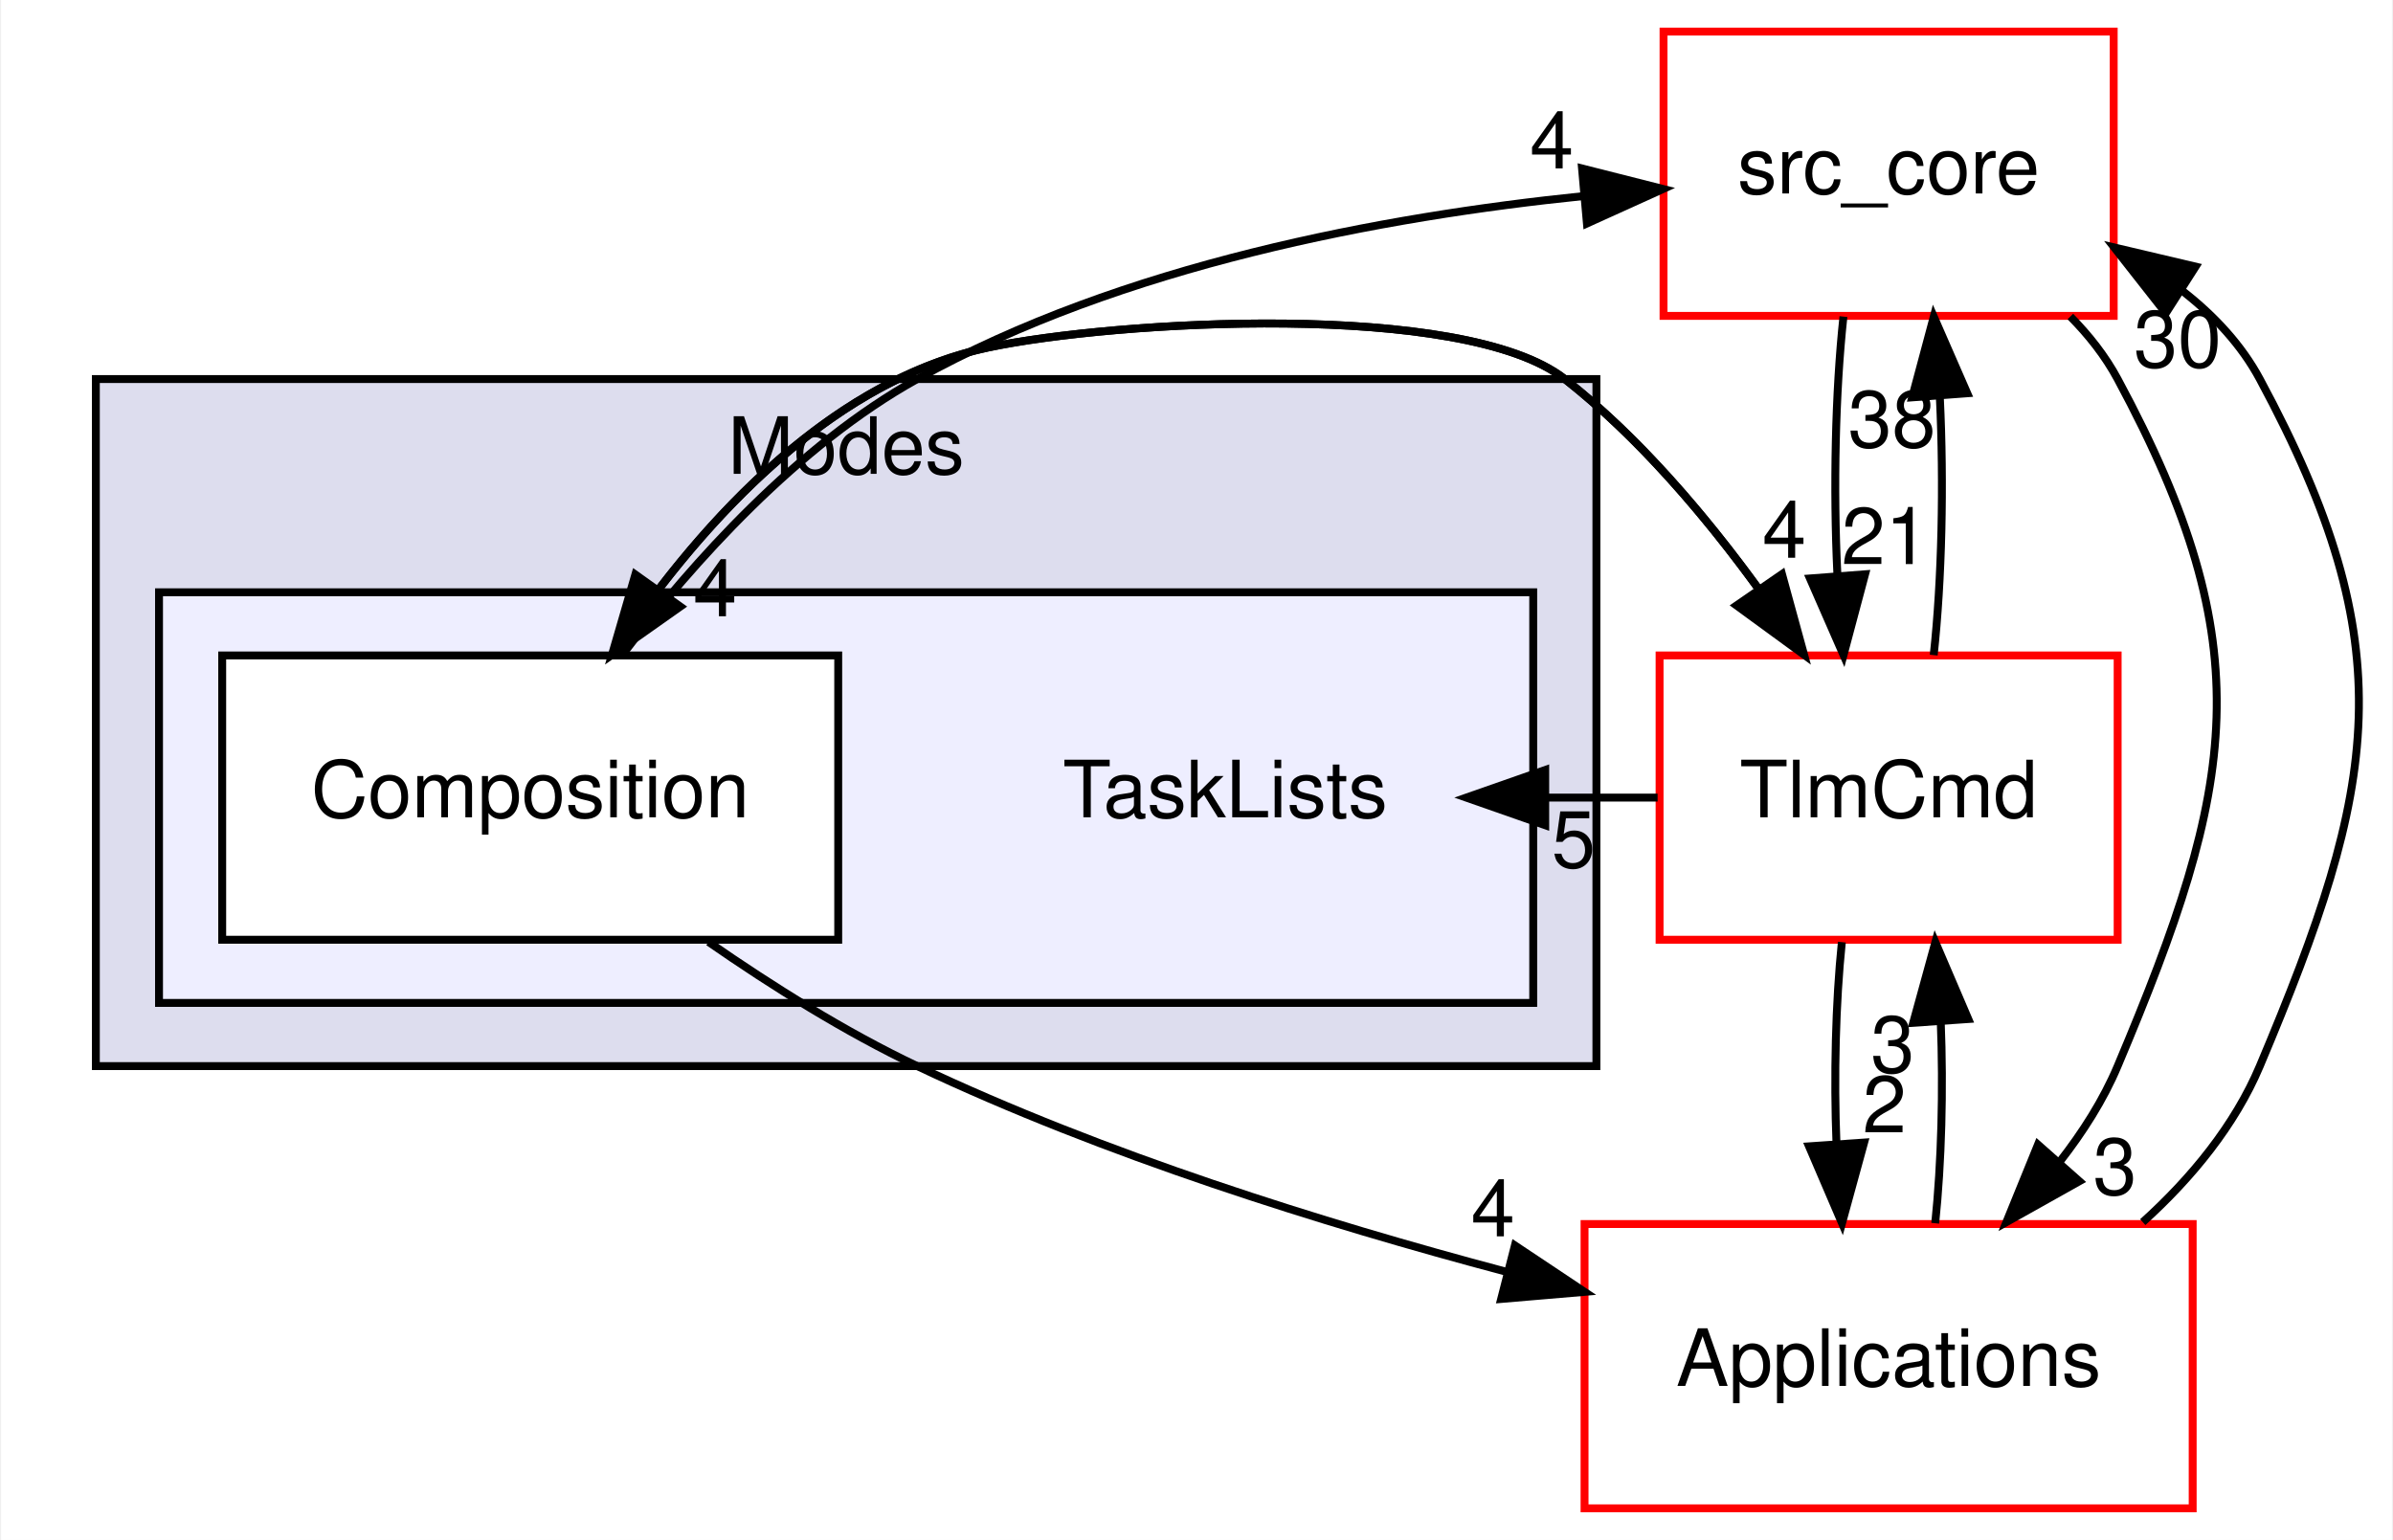
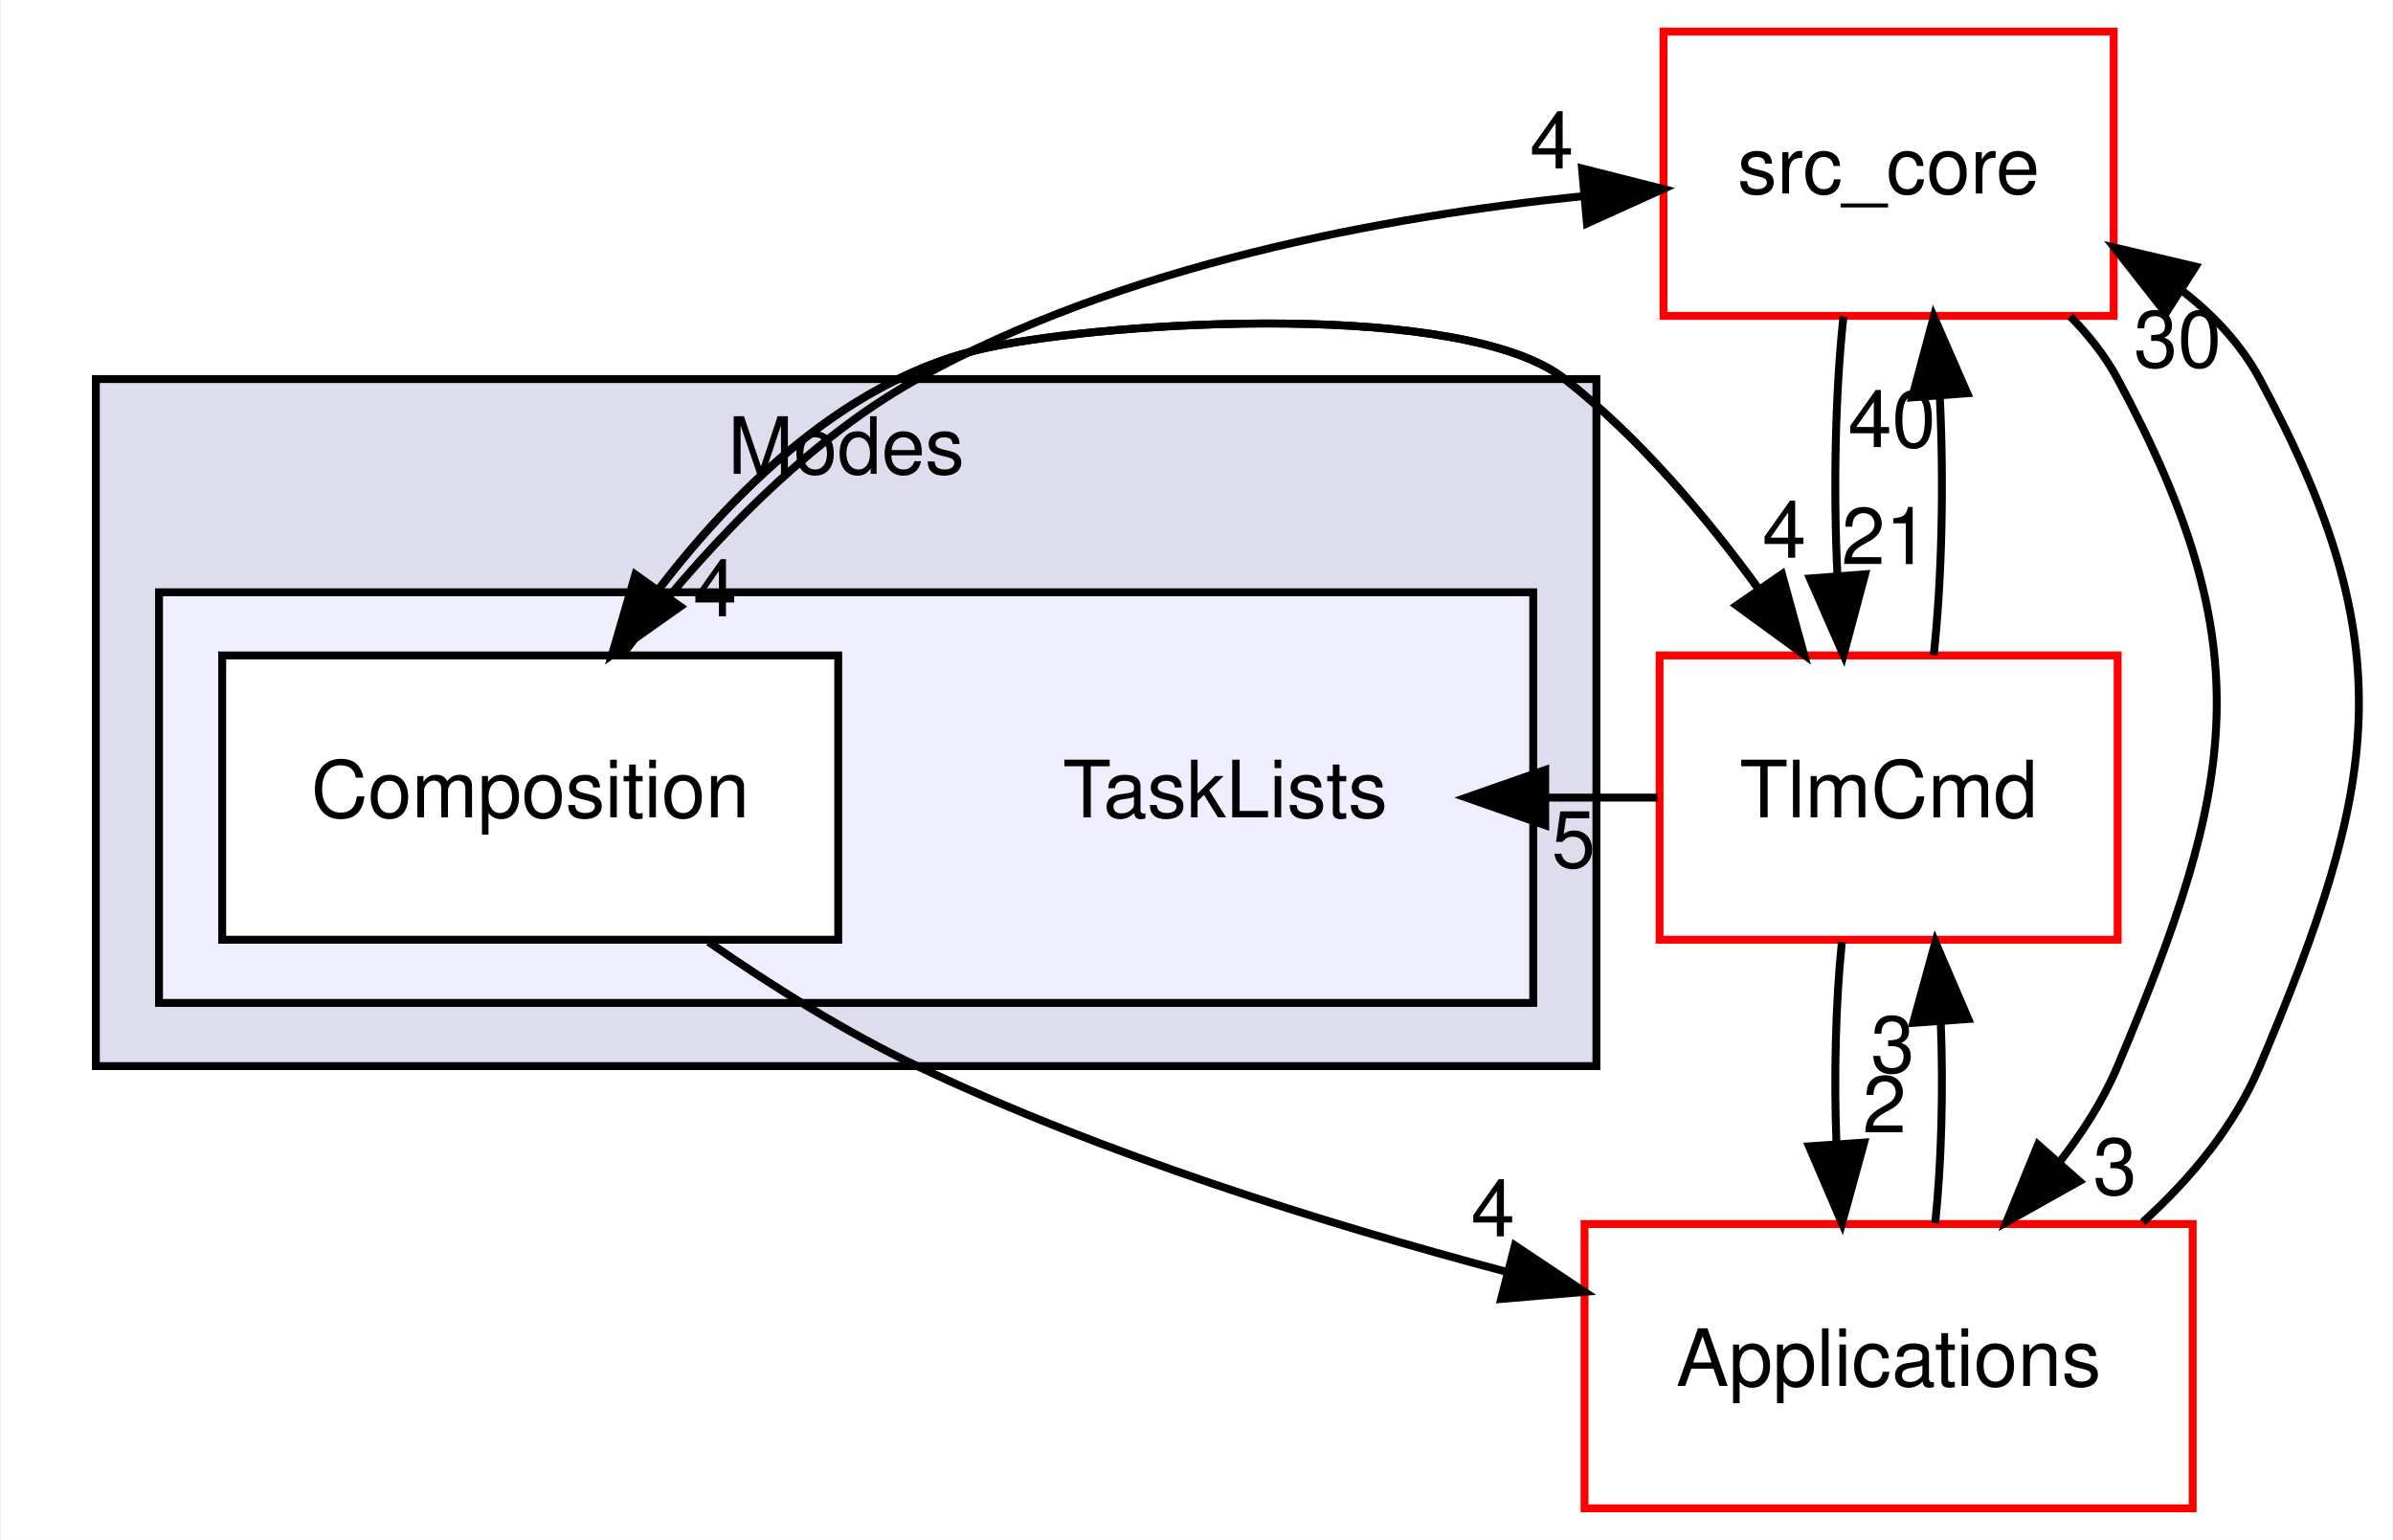
<svg xmlns="http://www.w3.org/2000/svg" xmlns:xlink="http://www.w3.org/1999/xlink" width="303pt" height="195pt" viewBox="0.00 0.00 302.73 195.00">
  <g id="graph0" class="graph" transform="scale(1 1) rotate(0) translate(4 191)">
    <polygon fill="white" stroke="transparent" points="-4,4 -4,-191 298.73,-191 298.73,4 -4,4" />
    <g id="clust1" class="cluster">
      <g id="a_clust1">
        <a xlink:href="dir_963b0fa92050a7026bcd218fbbef8f69.html" target="_top" xlink:title="Modes">
          <polygon fill="#ddddee" stroke="black" points="8,-56 8,-143 198,-143 198,-56 8,-56" />
          <text text-anchor="middle" x="103" y="-131" font-family="Helvetica,sans-Serif" font-size="10.00">Modes</text>
        </a>
      </g>
    </g>
    <g id="clust2" class="cluster">
      <g id="a_clust2">
        <a xlink:href="dir_e88a6940e399ec77748aa874f6d0f250.html" target="_top">
          <polygon fill="#eeeeff" stroke="black" points="16,-64 16,-116 190,-116 190,-64 16,-64" />
        </a>
      </g>
    </g>
    <g id="node1" class="node">
      <text text-anchor="middle" x="151" y="-87.5" font-family="Helvetica,sans-Serif" font-size="10.00">TaskLists</text>
    </g>
    <g id="node2" class="node">
      <g id="a_node2">
        <a xlink:href="dir_8edc68874c45ccd8b1e75e6d1efb09ad.html" target="_top" xlink:title="Composition">
          <polygon fill="white" stroke="black" points="102,-108 24,-108 24,-72 102,-72 102,-108" />
          <text text-anchor="middle" x="63" y="-87.5" font-family="Helvetica,sans-Serif" font-size="10.00">Composition</text>
        </a>
      </g>
    </g>
    <g id="node3" class="node">
      <g id="a_node3">
        <a xlink:href="dir_be63cfd930404a85b97e9333ec04cd9e.html" target="_top" xlink:title="src_core">
          <polygon fill="white" stroke="red" points="263.5,-187 206.5,-187 206.5,-151 263.5,-151 263.5,-187" />
          <text text-anchor="middle" x="235" y="-166.5" font-family="Helvetica,sans-Serif" font-size="10.00">src_core</text>
        </a>
      </g>
    </g>
    <g id="edge7" class="edge">
      <path fill="none" stroke="black" d="M74.72,-108.15C83.59,-119.8 96.83,-134.56 112,-143 137.94,-157.44 171.1,-163.59 196.46,-166.18" />
      <polygon fill="black" stroke="black" points="196.18,-169.67 206.45,-167.07 196.8,-162.7 196.18,-169.67" />
      <g id="a_edge7-headlabel">
        <a xlink:href="dir_000035_000001.html" target="_top" xlink:title="4">
          <text text-anchor="middle" x="192.35" y="-169.68" font-family="Helvetica,sans-Serif" font-size="10.00">4</text>
        </a>
      </g>
    </g>
    <g id="node4" class="node">
      <g id="a_node4">
        <a xlink:href="dir_8db6de9170c801ae5a17095202f7349c.html" target="_top" xlink:title="TlmCmd">
          <polygon fill="white" stroke="red" points="264,-108 206,-108 206,-72 264,-72 264,-108" />
          <text text-anchor="middle" x="235" y="-87.5" font-family="Helvetica,sans-Serif" font-size="10.00">TlmCmd</text>
        </a>
      </g>
    </g>
    <g id="edge8" class="edge">
      <path fill="none" stroke="black" d="M73.35,-108.08C83.28,-123.03 99.87,-142.52 121,-147 136.89,-150.37 181.22,-153.03 194,-143 203.39,-135.63 211.84,-125.66 218.59,-116.35" />
      <polygon fill="black" stroke="black" points="221.5,-118.3 224.3,-108.08 215.74,-114.33 221.5,-118.3" />
      <g id="a_edge8-headlabel">
        <a xlink:href="dir_000035_000041.html" target="_top" xlink:title="4">
          <text text-anchor="middle" x="221.79" y="-120.37" font-family="Helvetica,sans-Serif" font-size="10.00">4</text>
        </a>
      </g>
    </g>
    <g id="node5" class="node">
      <g id="a_node5">
        <a xlink:href="dir_4ee6211a2ef4316cc067157a00fb7dc2.html" target="_top" xlink:title="Applications">
          <polygon fill="white" stroke="red" points="273.5,-36 196.5,-36 196.5,0 273.5,0 273.5,-36" />
          <text text-anchor="middle" x="235" y="-15.5" font-family="Helvetica,sans-Serif" font-size="10.00">Applications</text>
        </a>
      </g>
    </g>
    <g id="edge9" class="edge">
      <path fill="none" stroke="black" d="M85.58,-71.72C93.61,-66.15 102.92,-60.3 112,-56 135.61,-44.81 163.37,-36.12 186.54,-29.97" />
      <polygon fill="black" stroke="black" points="187.68,-33.29 196.5,-27.41 185.94,-26.51 187.68,-33.29" />
      <g id="a_edge9-headlabel">
        <a xlink:href="dir_000035_000019.html" target="_top" xlink:title="4">
          <text text-anchor="middle" x="184.91" y="-34.44" font-family="Helvetica,sans-Serif" font-size="10.00">4</text>
        </a>
      </g>
    </g>
    <g id="edge5" class="edge">
      <path fill="none" stroke="black" d="M229.28,-150.91C228.25,-141.34 227.99,-129.18 228.51,-118.32" />
      <polygon fill="black" stroke="black" points="232.02,-118.28 229.29,-108.04 225.04,-117.75 232.02,-118.28" />
      <g id="a_edge5-headlabel">
        <a xlink:href="dir_000001_000041.html" target="_top" xlink:title="21">
          <text text-anchor="middle" x="234.58" y="-119.57" font-family="Helvetica,sans-Serif" font-size="10.00">21</text>
        </a>
      </g>
    </g>
    <g id="edge6" class="edge">
      <path fill="none" stroke="black" d="M258.01,-150.92C260.35,-148.55 262.43,-145.92 264,-143 282.35,-108.96 279.03,-91.62 264,-56 262.18,-51.68 259.58,-47.62 256.66,-43.88" />
      <polygon fill="black" stroke="black" points="259.15,-41.42 249.91,-36.24 253.91,-46.06 259.15,-41.42" />
      <g id="a_edge6-headlabel">
        <a xlink:href="dir_000001_000019.html" target="_top" xlink:title="3">
          <text text-anchor="middle" x="263.66" y="-39.74" font-family="Helvetica,sans-Serif" font-size="10.00">3</text>
        </a>
      </g>
    </g>
    <g id="edge4" class="edge">
      <path fill="none" stroke="black" d="M205.75,-90C201.08,-90 196.41,-90 191.74,-90" />
      <polygon fill="black" stroke="black" points="191.52,-86.5 181.52,-90 191.52,-93.5 191.52,-86.5" />
      <g id="a_edge4-headlabel">
        <a xlink:href="dir_000041_000034.html" target="_top" xlink:title="5">
          <text text-anchor="middle" x="195.11" y="-81.16" font-family="Helvetica,sans-Serif" font-size="10.00">5</text>
        </a>
      </g>
    </g>
    <g id="edge2" class="edge">
      <path fill="none" stroke="black" d="M224.3,-108.08C216.92,-119.31 206.26,-133.38 194,-143 181.22,-153.03 136.89,-150.37 121,-147 103.67,-143.32 89.39,-129.55 79.34,-116.46" />
      <polygon fill="black" stroke="black" points="82.01,-114.19 73.35,-108.08 76.31,-118.25 82.01,-114.19" />
      <g id="a_edge2-headlabel">
        <a xlink:href="dir_000041_000035.html" target="_top" xlink:title="4">
          <text text-anchor="middle" x="86.41" y="-112.96" font-family="Helvetica,sans-Serif" font-size="10.00">4</text>
        </a>
      </g>
    </g>
    <g id="edge1" class="edge">
      <path fill="none" stroke="black" d="M240.71,-108.04C241.75,-117.6 242.01,-129.76 241.49,-140.62" />
      <polygon fill="black" stroke="black" points="237.98,-140.68 240.72,-150.91 244.96,-141.2 237.98,-140.68" />
      <g id="a_edge1-headlabel">
-         <a xlink:href="dir_000041_000001.html" target="_top" xlink:title="38">
-           <text text-anchor="middle" x="235.42" y="-134.38" font-family="Helvetica,sans-Serif" font-size="10.00">38</text>
+         <a xlink:href="dir_000041_000001.html" target="_top" xlink:title="40">
+           <text text-anchor="middle" x="235.42" y="-134.38" font-family="Helvetica,sans-Serif" font-size="10.00">40</text>
        </a>
      </g>
    </g>
    <g id="edge3" class="edge">
      <path fill="none" stroke="black" d="M229.08,-71.7C228.29,-63.98 228.06,-54.71 228.4,-46.11" />
      <polygon fill="black" stroke="black" points="231.9,-46.32 229.1,-36.1 224.92,-45.84 231.9,-46.32" />
      <g id="a_edge3-headlabel">
        <a xlink:href="dir_000041_000019.html" target="_top" xlink:title="2">
          <text text-anchor="middle" x="234.48" y="-47.61" font-family="Helvetica,sans-Serif" font-size="10.00">2</text>
        </a>
      </g>
    </g>
    <g id="edge11" class="edge">
      <path fill="none" stroke="black" d="M267.18,-36.24C273.37,-41.83 278.85,-48.53 282,-56 297.03,-91.62 300.35,-108.96 282,-143 279.69,-147.29 276.28,-150.97 272.31,-154.08" />
      <polygon fill="black" stroke="black" points="270.1,-151.34 263.56,-159.67 273.87,-157.24 270.1,-151.34" />
      <g id="a_edge11-headlabel">
        <a xlink:href="dir_000019_000001.html" target="_top" xlink:title="30">
          <text text-anchor="middle" x="271.6" y="-144.51" font-family="Helvetica,sans-Serif" font-size="10.00">30</text>
        </a>
      </g>
    </g>
    <g id="edge10" class="edge">
      <path fill="none" stroke="black" d="M240.9,-36.1C241.7,-43.79 241.94,-53.05 241.6,-61.67" />
      <polygon fill="black" stroke="black" points="238.11,-61.48 240.92,-71.7 245.09,-61.96 238.11,-61.48" />
      <g id="a_edge10-headlabel">
        <a xlink:href="dir_000019_000041.html" target="_top" xlink:title="3">
          <text text-anchor="middle" x="235.52" y="-55.2" font-family="Helvetica,sans-Serif" font-size="10.00">3</text>
        </a>
      </g>
    </g>
  </g>
</svg>
